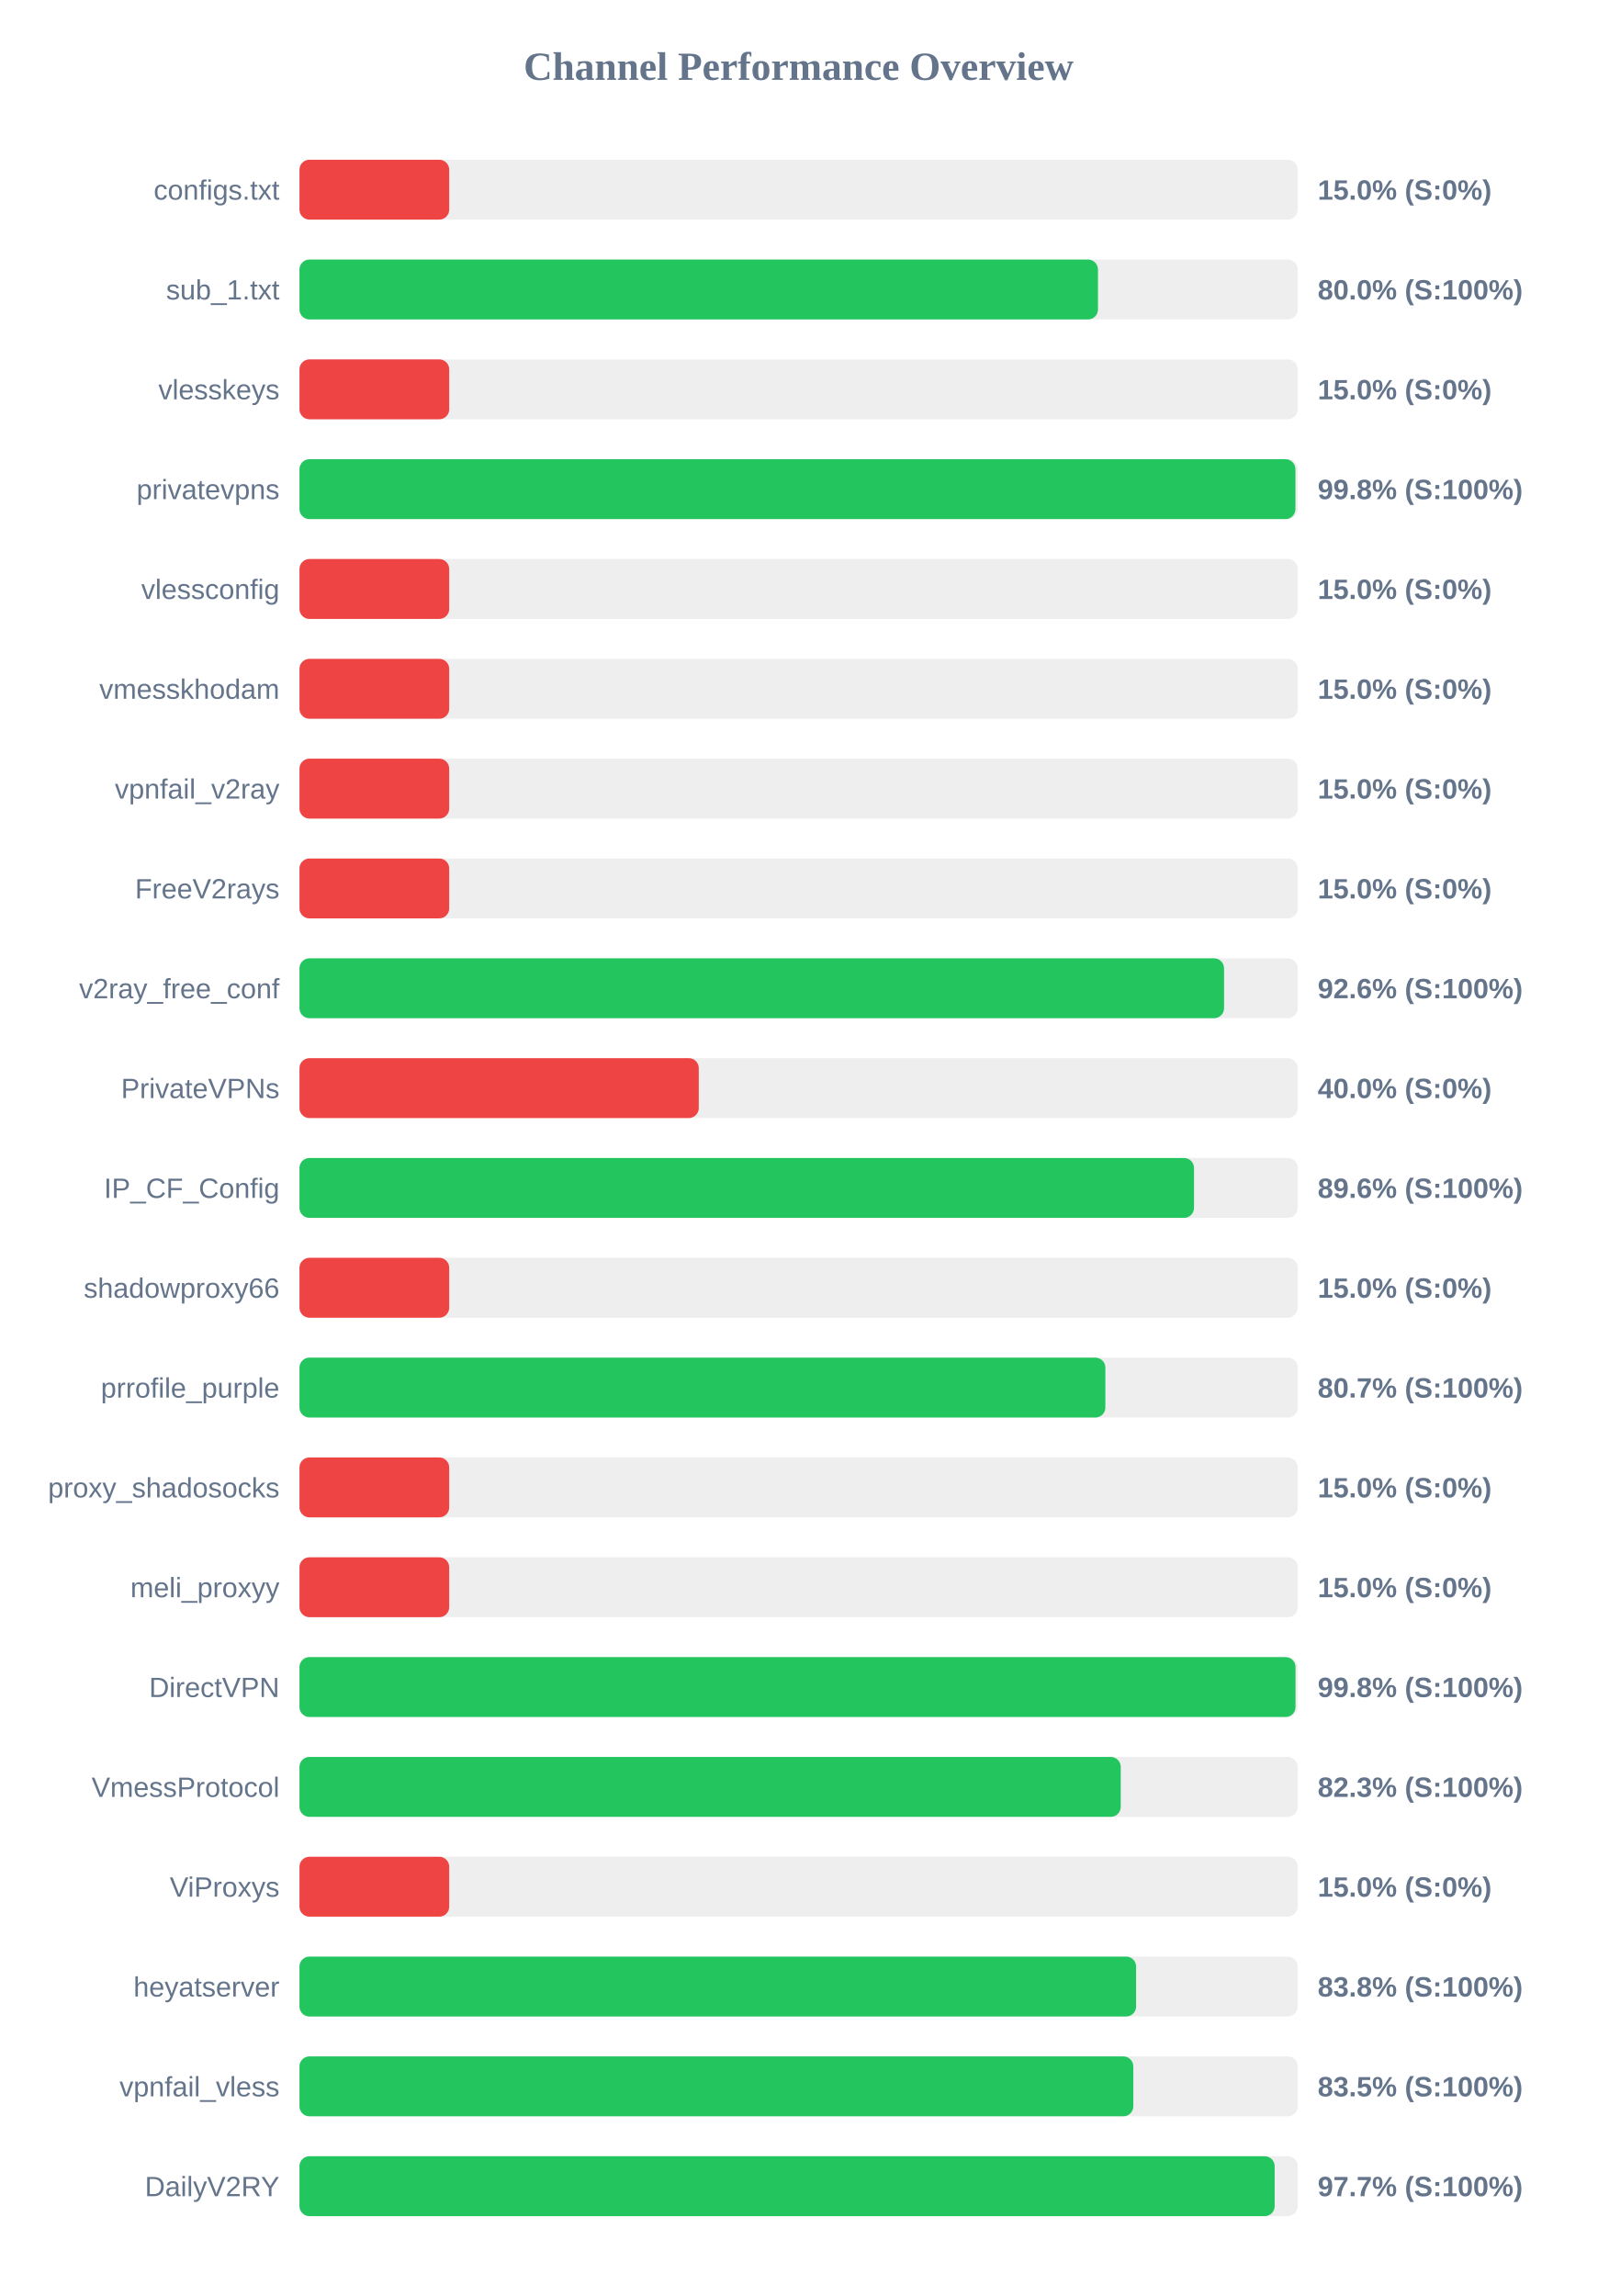
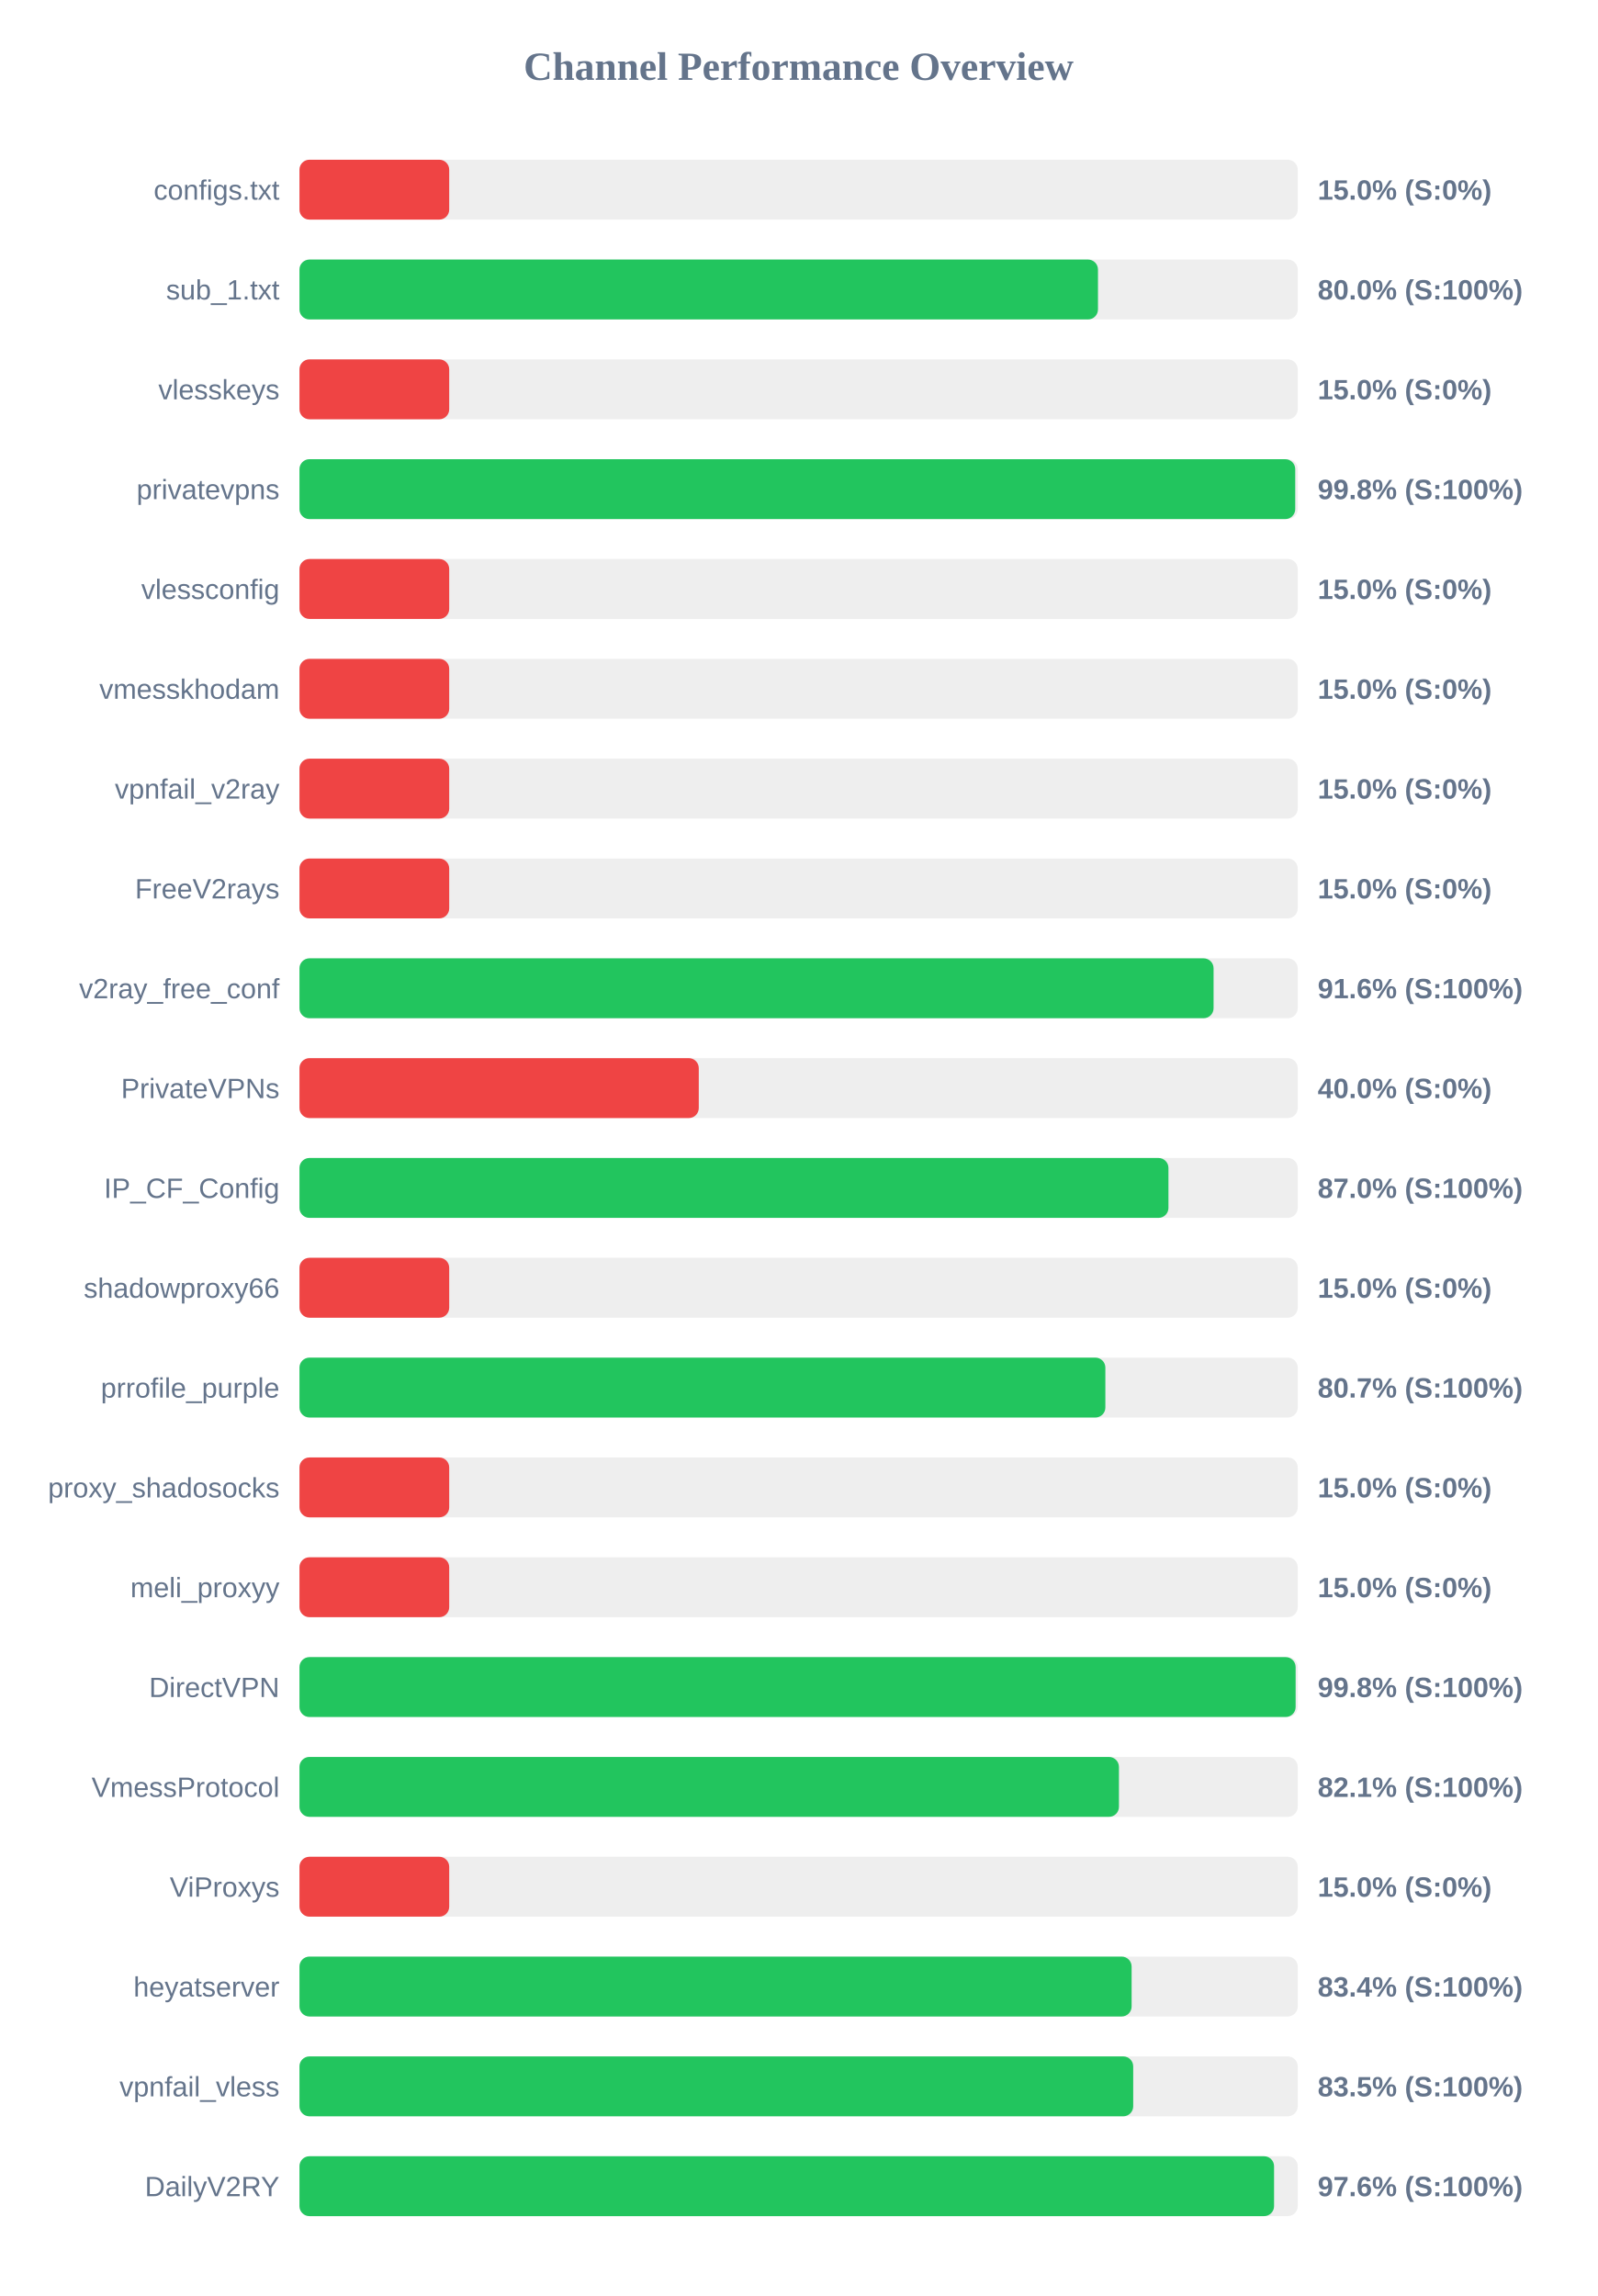
<svg xmlns="http://www.w3.org/2000/svg" width="800" height="1150" version="1.1">
  <style>
        .row { font: 14px Arial; fill: #64748b; }
        .score { font: bold 14px Arial; fill: #64748b; }
    </style>
  <text x="400" y="40" text-anchor="middle" font-size="20px" font-weight="bold" fill="#64748b">Channel Performance Overview</text>
  <rect x="150" y="80" width="500" height="30" fill="#eee" rx="5" />
  <rect x="150" y="80" width="75.0" height="30" fill="#ef4444" rx="5" />
  <text x="140" y="100" text-anchor="end" class="row">configs.txt</text>
  <text x="660" y="100" text-anchor="start" class="score">15.0% (S:0%)</text>
  <rect x="150" y="130" width="500" height="30" fill="#eee" rx="5" />
  <rect x="150" y="130" width="399.95" height="30" fill="#22c55e" rx="5" />
  <text x="140" y="150" text-anchor="end" class="row">sub_1.txt</text>
  <text x="660" y="150" text-anchor="start" class="score">80.0% (S:100%)</text>
  <rect x="150" y="180" width="500" height="30" fill="#eee" rx="5" />
  <rect x="150" y="180" width="75.0" height="30" fill="#ef4444" rx="5" />
  <text x="140" y="200" text-anchor="end" class="row">vlesskeys</text>
  <text x="660" y="200" text-anchor="start" class="score">15.0% (S:0%)</text>
  <rect x="150" y="230" width="500" height="30" fill="#eee" rx="5" />
-   <rect x="150" y="230" width="498.85" height="30" fill="#22c55e" rx="5" />
+   <rect x="150" y="230" width="498.75" height="30" fill="#22c55e" rx="5" />
  <text x="140" y="250" text-anchor="end" class="row">privatevpns</text>
  <text x="660" y="250" text-anchor="start" class="score">99.8% (S:100%)</text>
  <rect x="150" y="280" width="500" height="30" fill="#eee" rx="5" />
  <rect x="150" y="280" width="75.0" height="30" fill="#ef4444" rx="5" />
  <text x="140" y="300" text-anchor="end" class="row">vlessconfig</text>
  <text x="660" y="300" text-anchor="start" class="score">15.0% (S:0%)</text>
  <rect x="150" y="330" width="500" height="30" fill="#eee" rx="5" />
  <rect x="150" y="330" width="75.0" height="30" fill="#ef4444" rx="5" />
  <text x="140" y="350" text-anchor="end" class="row">vmesskhodam</text>
  <text x="660" y="350" text-anchor="start" class="score">15.0% (S:0%)</text>
  <rect x="150" y="380" width="500" height="30" fill="#eee" rx="5" />
  <rect x="150" y="380" width="75.0" height="30" fill="#ef4444" rx="5" />
  <text x="140" y="400" text-anchor="end" class="row">vpnfail_v2ray</text>
  <text x="660" y="400" text-anchor="start" class="score">15.0% (S:0%)</text>
  <rect x="150" y="430" width="500" height="30" fill="#eee" rx="5" />
  <rect x="150" y="430" width="75.0" height="30" fill="#ef4444" rx="5" />
  <text x="140" y="450" text-anchor="end" class="row">FreeV2rays</text>
  <text x="660" y="450" text-anchor="start" class="score">15.0% (S:0%)</text>
  <rect x="150" y="480" width="500" height="30" fill="#eee" rx="5" />
-   <rect x="150" y="480" width="463.1" height="30" fill="#22c55e" rx="5" />
+   <rect x="150" y="480" width="457.85" height="30" fill="#22c55e" rx="5" />
  <text x="140" y="500" text-anchor="end" class="row">v2ray_free_conf</text>
-   <text x="660" y="500" text-anchor="start" class="score">92.6% (S:100%)</text>
+   <text x="660" y="500" text-anchor="start" class="score">91.6% (S:100%)</text>
  <rect x="150" y="530" width="500" height="30" fill="#eee" rx="5" />
  <rect x="150" y="530" width="200.0" height="30" fill="#ef4444" rx="5" />
  <text x="140" y="550" text-anchor="end" class="row">PrivateVPNs</text>
  <text x="660" y="550" text-anchor="start" class="score">40.0% (S:0%)</text>
  <rect x="150" y="580" width="500" height="30" fill="#eee" rx="5" />
-   <rect x="150" y="580" width="448.05" height="30" fill="#22c55e" rx="5" />
+   <rect x="150" y="580" width="435.25" height="30" fill="#22c55e" rx="5" />
  <text x="140" y="600" text-anchor="end" class="row">IP_CF_Config</text>
-   <text x="660" y="600" text-anchor="start" class="score">89.6% (S:100%)</text>
+   <text x="660" y="600" text-anchor="start" class="score">87.0% (S:100%)</text>
  <rect x="150" y="630" width="500" height="30" fill="#eee" rx="5" />
  <rect x="150" y="630" width="75.0" height="30" fill="#ef4444" rx="5" />
  <text x="140" y="650" text-anchor="end" class="row">shadowproxy66</text>
  <text x="660" y="650" text-anchor="start" class="score">15.0% (S:0%)</text>
  <rect x="150" y="680" width="500" height="30" fill="#eee" rx="5" />
  <rect x="150" y="680" width="403.65" height="30" fill="#22c55e" rx="5" />
  <text x="140" y="700" text-anchor="end" class="row">prrofile_purple</text>
  <text x="660" y="700" text-anchor="start" class="score">80.7% (S:100%)</text>
  <rect x="150" y="730" width="500" height="30" fill="#eee" rx="5" />
  <rect x="150" y="730" width="75.0" height="30" fill="#ef4444" rx="5" />
  <text x="140" y="750" text-anchor="end" class="row">proxy_shadosocks</text>
  <text x="660" y="750" text-anchor="start" class="score">15.0% (S:0%)</text>
  <rect x="150" y="780" width="500" height="30" fill="#eee" rx="5" />
  <rect x="150" y="780" width="75.0" height="30" fill="#ef4444" rx="5" />
  <text x="140" y="800" text-anchor="end" class="row">meli_proxyy</text>
  <text x="660" y="800" text-anchor="start" class="score">15.0% (S:0%)</text>
  <rect x="150" y="830" width="500" height="30" fill="#eee" rx="5" />
-   <rect x="150" y="830" width="498.9" height="30" fill="#22c55e" rx="5" />
+   <rect x="150" y="830" width="498.95" height="30" fill="#22c55e" rx="5" />
  <text x="140" y="850" text-anchor="end" class="row">DirectVPN</text>
  <text x="660" y="850" text-anchor="start" class="score">99.8% (S:100%)</text>
  <rect x="150" y="880" width="500" height="30" fill="#eee" rx="5" />
-   <rect x="150" y="880" width="411.35" height="30" fill="#22c55e" rx="5" />
+   <rect x="150" y="880" width="410.45" height="30" fill="#22c55e" rx="5" />
  <text x="140" y="900" text-anchor="end" class="row">VmessProtocol</text>
-   <text x="660" y="900" text-anchor="start" class="score">82.3% (S:100%)</text>
+   <text x="660" y="900" text-anchor="start" class="score">82.1% (S:100%)</text>
  <rect x="150" y="930" width="500" height="30" fill="#eee" rx="5" />
  <rect x="150" y="930" width="75.0" height="30" fill="#ef4444" rx="5" />
  <text x="140" y="950" text-anchor="end" class="row">ViProxys</text>
  <text x="660" y="950" text-anchor="start" class="score">15.0% (S:0%)</text>
  <rect x="150" y="980" width="500" height="30" fill="#eee" rx="5" />
-   <rect x="150" y="980" width="419.05" height="30" fill="#22c55e" rx="5" />
+   <rect x="150" y="980" width="416.8" height="30" fill="#22c55e" rx="5" />
  <text x="140" y="1000" text-anchor="end" class="row">heyatserver</text>
-   <text x="660" y="1000" text-anchor="start" class="score">83.8% (S:100%)</text>
+   <text x="660" y="1000" text-anchor="start" class="score">83.4% (S:100%)</text>
  <rect x="150" y="1030" width="500" height="30" fill="#eee" rx="5" />
-   <rect x="150" y="1030" width="417.65" height="30" fill="#22c55e" rx="5" />
+   <rect x="150" y="1030" width="417.6" height="30" fill="#22c55e" rx="5" />
  <text x="140" y="1050" text-anchor="end" class="row">vpnfail_vless</text>
  <text x="660" y="1050" text-anchor="start" class="score">83.5% (S:100%)</text>
  <rect x="150" y="1080" width="500" height="30" fill="#eee" rx="5" />
-   <rect x="150" y="1080" width="488.45" height="30" fill="#22c55e" rx="5" />
+   <rect x="150" y="1080" width="488.15" height="30" fill="#22c55e" rx="5" />
  <text x="140" y="1100" text-anchor="end" class="row">DailyV2RY</text>
-   <text x="660" y="1100" text-anchor="start" class="score">97.7% (S:100%)</text>
+   <text x="660" y="1100" text-anchor="start" class="score">97.6% (S:100%)</text>
</svg>
